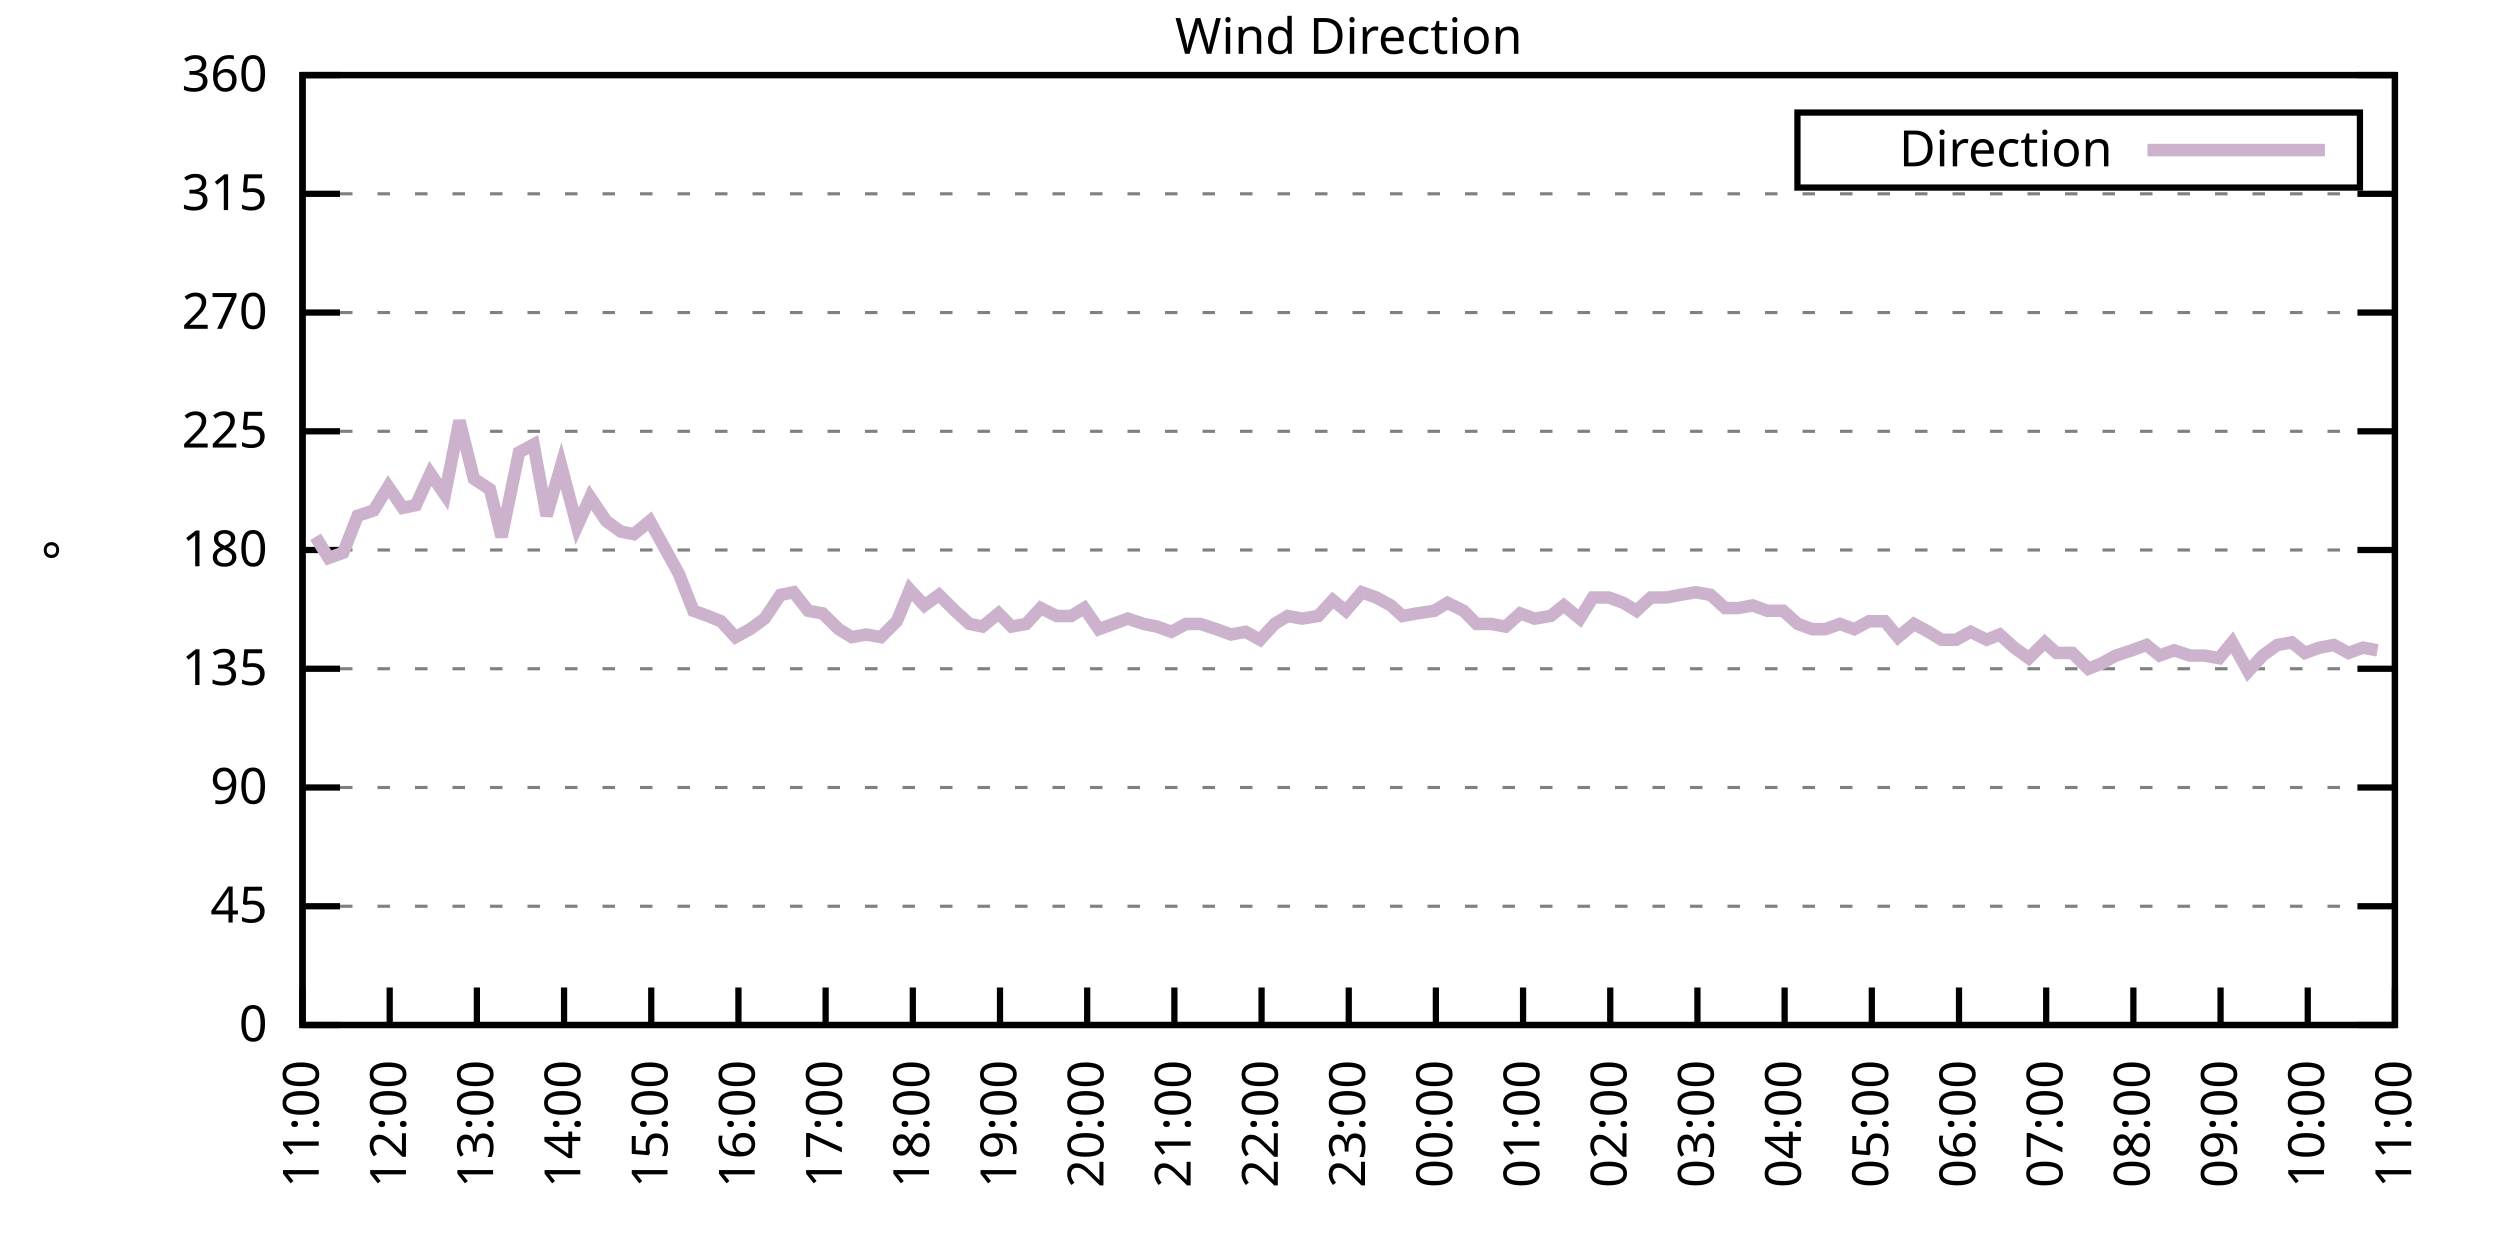
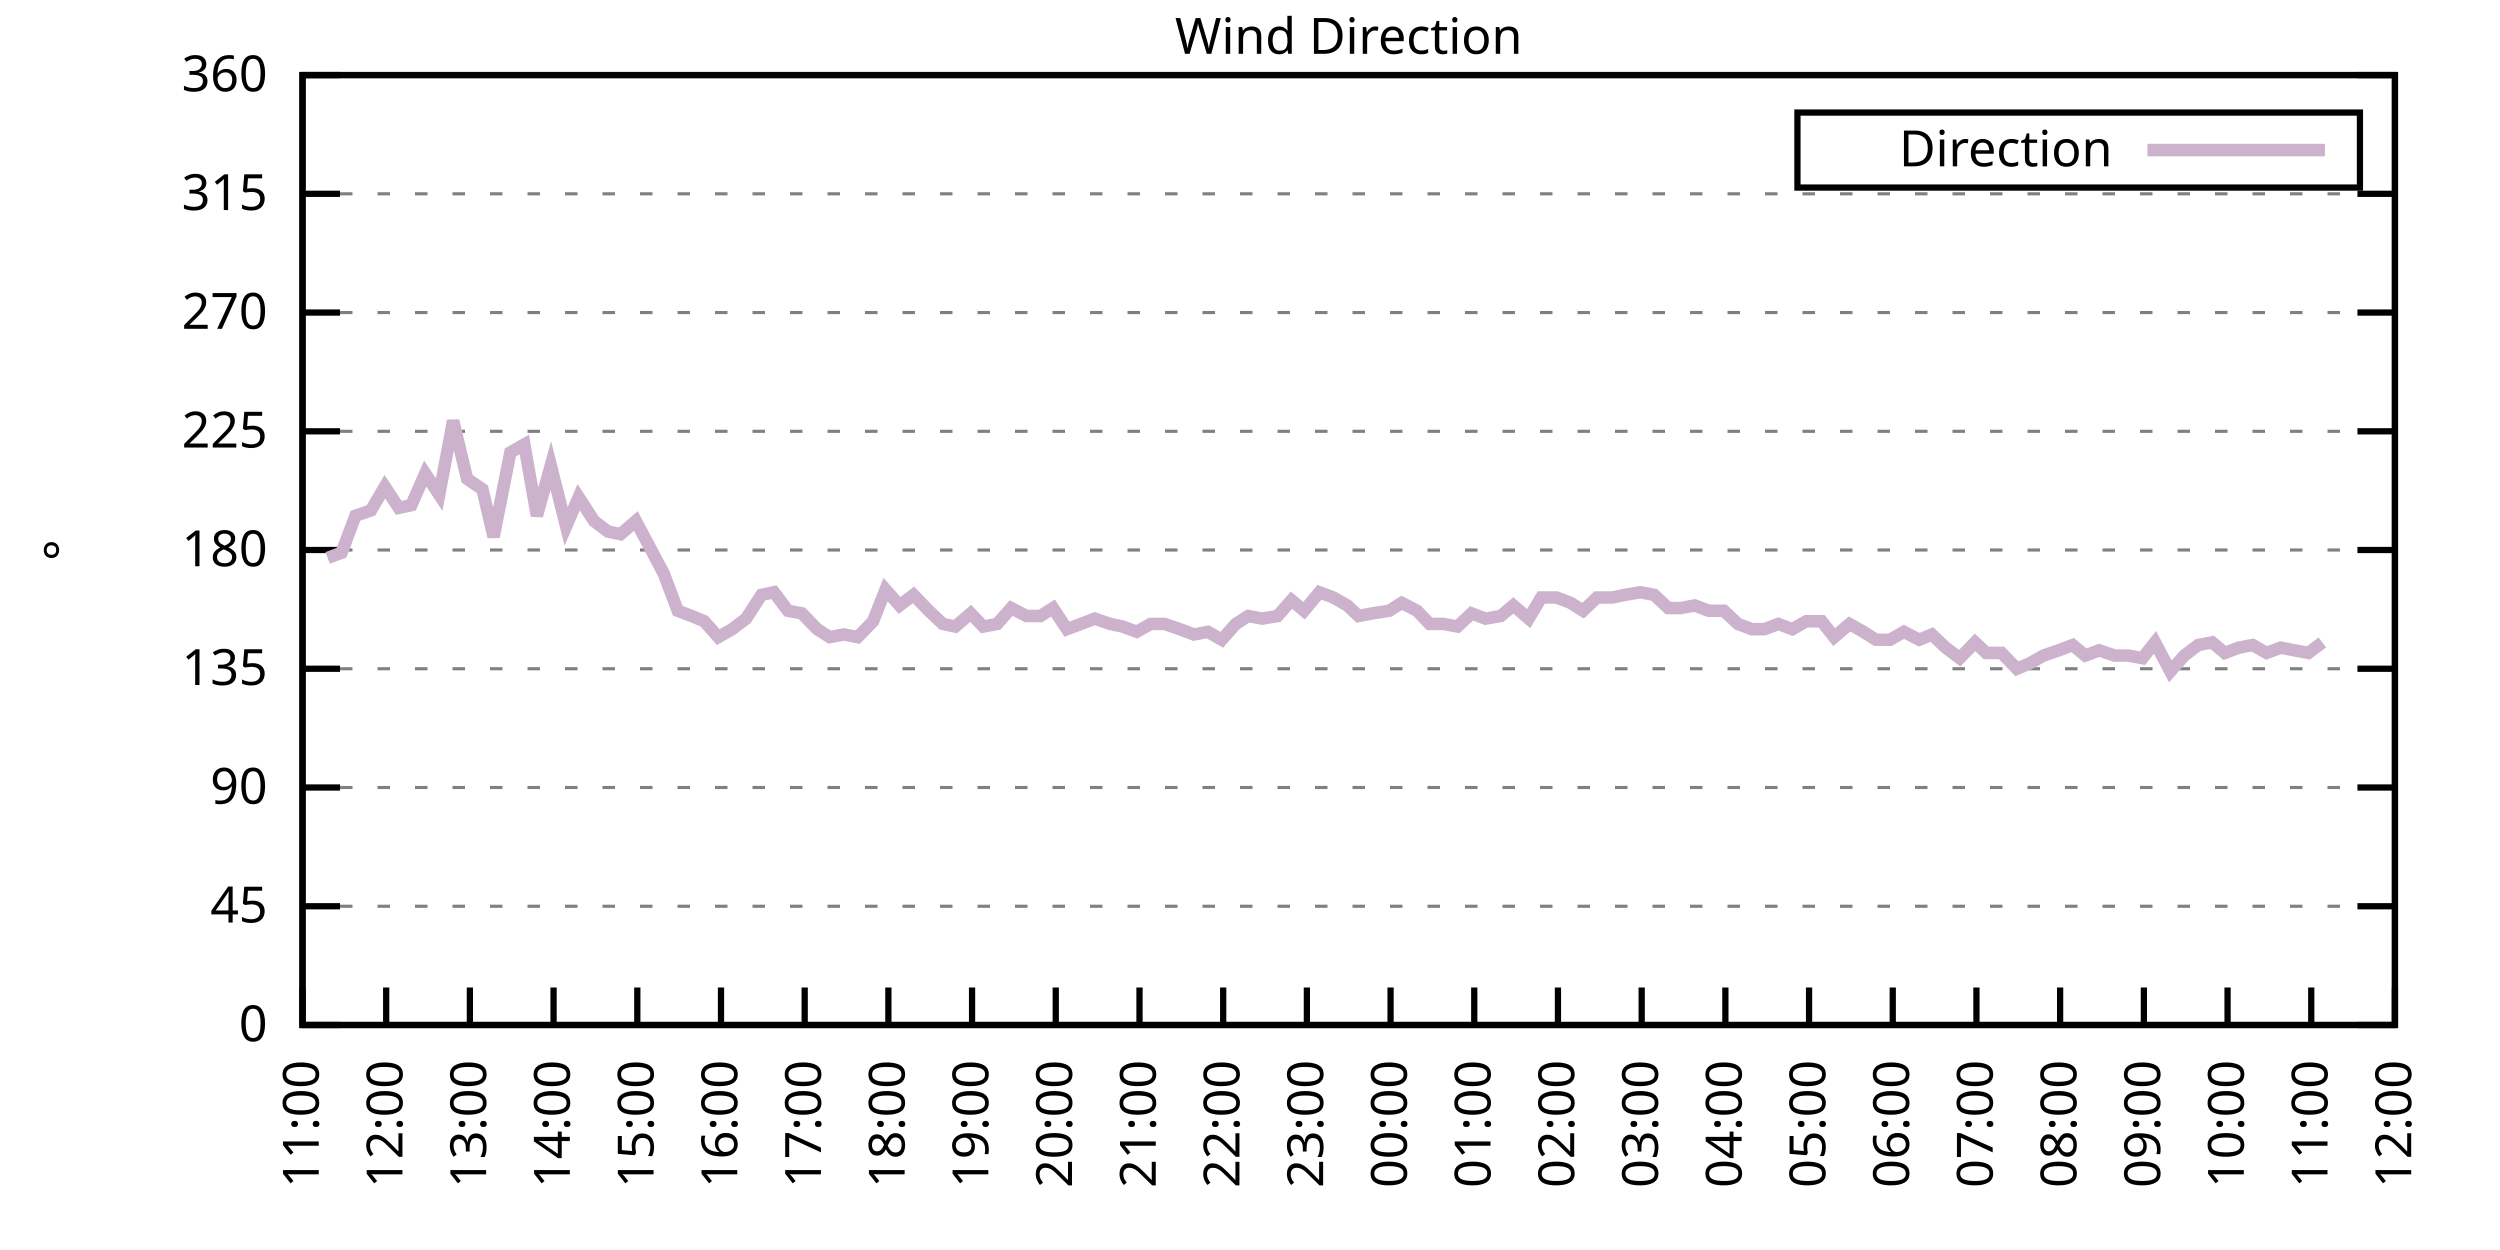
<svg xmlns="http://www.w3.org/2000/svg" xmlns:xlink="http://www.w3.org/1999/xlink" width="400" height="200" viewBox="0 0 400 200">
  <g id="gnuplot_canvas">
    <rect x="0" y="0" width="400" height="200" fill="none" />
    <defs>
      <circle id="gpDot" r="0.5" stroke-width="0.5" stroke="currentColor" />
      <path id="gpPt0" stroke-width="0.333" stroke="currentColor" d="M-1,0 h2 M0,-1 v2" />
      <path id="gpPt1" stroke-width="0.333" stroke="currentColor" d="M-1,-1 L1,1 M1,-1 L-1,1" />
      <path id="gpPt2" stroke-width="0.333" stroke="currentColor" d="M-1,0 L1,0 M0,-1 L0,1 M-1,-1 L1,1 M-1,1 L1,-1" />
      <rect id="gpPt3" stroke-width="0.333" stroke="currentColor" x="-1" y="-1" width="2" height="2" />
      <rect id="gpPt4" stroke-width="0.333" stroke="currentColor" fill="currentColor" x="-1" y="-1" width="2" height="2" />
      <circle id="gpPt5" stroke-width="0.333" stroke="currentColor" cx="0" cy="0" r="1" />
      <use xlink:href="#gpPt5" id="gpPt6" fill="currentColor" stroke="none" />
      <path id="gpPt7" stroke-width="0.333" stroke="currentColor" d="M0,-1.33 L-1.33,0.67 L1.33,0.67 z" />
      <use xlink:href="#gpPt7" id="gpPt8" fill="currentColor" stroke="none" />
      <use xlink:href="#gpPt7" id="gpPt9" stroke="currentColor" transform="rotate(180)" />
      <use xlink:href="#gpPt9" id="gpPt10" fill="currentColor" stroke="none" />
      <use xlink:href="#gpPt3" id="gpPt11" stroke="currentColor" transform="rotate(45)" />
      <use xlink:href="#gpPt11" id="gpPt12" fill="currentColor" stroke="none" />
      <path id="gpPt13" stroke-width="0.333" stroke="currentColor" d="M0,1.330 L1.265,0.411 L0.782,-1.067 L-0.782,-1.076 L-1.265,0.411 z" />
      <use xlink:href="#gpPt13" id="gpPt14" fill="currentColor" stroke="none" />
      <filter id="textbox" filterUnits="objectBoundingBox" x="0" y="0" height="1" width="1">
        <feFlood flood-color="white" flood-opacity="1" result="bgnd" />
        <feComposite in="SourceGraphic" in2="bgnd" operator="atop" />
      </filter>
      <filter id="greybox" filterUnits="objectBoundingBox" x="0" y="0" height="1" width="1">
        <feFlood flood-color="lightgrey" flood-opacity="1" result="grey" />
        <feComposite in="SourceGraphic" in2="grey" operator="atop" />
      </filter>
    </defs>
    <g fill="none" color="white" stroke="currentColor" stroke-width="1.00" stroke-linecap="butt" stroke-linejoin="miter">
</g>
    <g fill="none" color="black" stroke="currentColor" stroke-width="1.00" stroke-linecap="butt" stroke-linejoin="miter">
      <g stroke="none" shape-rendering="crispEdges">
        <polygon fill="rgb(255, 255, 255)" points="48.40,164.00 383.18,164.00 383.18,12.02 48.40,12.02 " />
      </g>
    </g>
    <g fill="none" color="black" stroke="currentColor" stroke-width="1.00" stroke-linecap="butt" stroke-linejoin="miter">
</g>
    <g fill="none" color="black" stroke="black" stroke-width="0.50" stroke-linecap="butt" stroke-linejoin="miter">
</g>
    <g fill="none" color="gray" stroke="currentColor" stroke-width="0.50" stroke-linecap="butt" stroke-linejoin="miter">
      <path stroke="gray" stroke-dasharray="2,4" class="gridline" d="M48.40,164.00 L383.19,164.00  " />
    </g>
    <g fill="none" color="gray" stroke="gray" stroke-width="1.00" stroke-linecap="butt" stroke-linejoin="miter">
</g>
    <g fill="none" color="black" stroke="currentColor" stroke-width="1.00" stroke-linecap="butt" stroke-linejoin="miter">
      <path stroke="black" d="M48.40,164.00 L54.40,164.00 M383.19,164.00 L377.19,164.00  " />
      <g transform="translate(42.80,166.60)" stroke="none" fill="black" font-family="Sans" font-size="8.00" text-anchor="end">
        <text>
          <tspan font-family="Sans"> 0</tspan>
        </text>
      </g>
    </g>
    <g fill="none" color="black" stroke="currentColor" stroke-width="1.00" stroke-linecap="butt" stroke-linejoin="miter">
</g>
    <g fill="none" color="black" stroke="black" stroke-width="0.50" stroke-linecap="butt" stroke-linejoin="miter">
</g>
    <g fill="none" color="gray" stroke="currentColor" stroke-width="0.50" stroke-linecap="butt" stroke-linejoin="miter">
      <path stroke="gray" stroke-dasharray="2,4" class="gridline" d="M48.40,145.00 L383.19,145.00  " />
    </g>
    <g fill="none" color="gray" stroke="gray" stroke-width="1.00" stroke-linecap="butt" stroke-linejoin="miter">
</g>
    <g fill="none" color="black" stroke="currentColor" stroke-width="1.00" stroke-linecap="butt" stroke-linejoin="miter">
      <path stroke="black" d="M48.40,145.00 L54.40,145.00 M383.19,145.00 L377.19,145.00  " />
      <g transform="translate(42.80,147.60)" stroke="none" fill="black" font-family="Sans" font-size="8.00" text-anchor="end">
        <text>
          <tspan font-family="Sans"> 45</tspan>
        </text>
      </g>
    </g>
    <g fill="none" color="black" stroke="currentColor" stroke-width="1.00" stroke-linecap="butt" stroke-linejoin="miter">
</g>
    <g fill="none" color="black" stroke="black" stroke-width="0.50" stroke-linecap="butt" stroke-linejoin="miter">
</g>
    <g fill="none" color="gray" stroke="currentColor" stroke-width="0.50" stroke-linecap="butt" stroke-linejoin="miter">
      <path stroke="gray" stroke-dasharray="2,4" class="gridline" d="M48.40,126.00 L383.19,126.00  " />
    </g>
    <g fill="none" color="gray" stroke="gray" stroke-width="1.00" stroke-linecap="butt" stroke-linejoin="miter">
</g>
    <g fill="none" color="black" stroke="currentColor" stroke-width="1.00" stroke-linecap="butt" stroke-linejoin="miter">
      <path stroke="black" d="M48.40,126.00 L54.40,126.00 M383.19,126.00 L377.19,126.00  " />
      <g transform="translate(42.80,128.60)" stroke="none" fill="black" font-family="Sans" font-size="8.00" text-anchor="end">
        <text>
          <tspan font-family="Sans"> 90</tspan>
        </text>
      </g>
    </g>
    <g fill="none" color="black" stroke="currentColor" stroke-width="1.00" stroke-linecap="butt" stroke-linejoin="miter">
</g>
    <g fill="none" color="black" stroke="black" stroke-width="0.50" stroke-linecap="butt" stroke-linejoin="miter">
</g>
    <g fill="none" color="gray" stroke="currentColor" stroke-width="0.50" stroke-linecap="butt" stroke-linejoin="miter">
      <path stroke="gray" stroke-dasharray="2,4" class="gridline" d="M48.40,107.00 L383.19,107.00  " />
    </g>
    <g fill="none" color="gray" stroke="gray" stroke-width="1.00" stroke-linecap="butt" stroke-linejoin="miter">
</g>
    <g fill="none" color="black" stroke="currentColor" stroke-width="1.00" stroke-linecap="butt" stroke-linejoin="miter">
      <path stroke="black" d="M48.40,107.00 L54.40,107.00 M383.19,107.00 L377.19,107.00  " />
      <g transform="translate(42.80,109.60)" stroke="none" fill="black" font-family="Sans" font-size="8.00" text-anchor="end">
        <text>
          <tspan font-family="Sans"> 135</tspan>
        </text>
      </g>
    </g>
    <g fill="none" color="black" stroke="currentColor" stroke-width="1.00" stroke-linecap="butt" stroke-linejoin="miter">
</g>
    <g fill="none" color="black" stroke="black" stroke-width="0.50" stroke-linecap="butt" stroke-linejoin="miter">
</g>
    <g fill="none" color="gray" stroke="currentColor" stroke-width="0.50" stroke-linecap="butt" stroke-linejoin="miter">
      <path stroke="gray" stroke-dasharray="2,4" class="gridline" d="M48.40,88.00 L383.19,88.00  " />
    </g>
    <g fill="none" color="gray" stroke="gray" stroke-width="1.00" stroke-linecap="butt" stroke-linejoin="miter">
</g>
    <g fill="none" color="black" stroke="currentColor" stroke-width="1.00" stroke-linecap="butt" stroke-linejoin="miter">
      <path stroke="black" d="M48.40,88.00 L54.40,88.00 M383.19,88.00 L377.19,88.00  " />
      <g transform="translate(42.80,90.60)" stroke="none" fill="black" font-family="Sans" font-size="8.00" text-anchor="end">
        <text>
          <tspan font-family="Sans"> 180</tspan>
        </text>
      </g>
    </g>
    <g fill="none" color="black" stroke="currentColor" stroke-width="1.00" stroke-linecap="butt" stroke-linejoin="miter">
</g>
    <g fill="none" color="black" stroke="black" stroke-width="0.50" stroke-linecap="butt" stroke-linejoin="miter">
</g>
    <g fill="none" color="gray" stroke="currentColor" stroke-width="0.50" stroke-linecap="butt" stroke-linejoin="miter">
      <path stroke="gray" stroke-dasharray="2,4" class="gridline" d="M48.40,69.01 L383.19,69.01  " />
    </g>
    <g fill="none" color="gray" stroke="gray" stroke-width="1.00" stroke-linecap="butt" stroke-linejoin="miter">
</g>
    <g fill="none" color="black" stroke="currentColor" stroke-width="1.00" stroke-linecap="butt" stroke-linejoin="miter">
      <path stroke="black" d="M48.40,69.01 L54.40,69.01 M383.19,69.01 L377.19,69.01  " />
      <g transform="translate(42.80,71.61)" stroke="none" fill="black" font-family="Sans" font-size="8.00" text-anchor="end">
        <text>
          <tspan font-family="Sans"> 225</tspan>
        </text>
      </g>
    </g>
    <g fill="none" color="black" stroke="currentColor" stroke-width="1.00" stroke-linecap="butt" stroke-linejoin="miter">
</g>
    <g fill="none" color="black" stroke="black" stroke-width="0.50" stroke-linecap="butt" stroke-linejoin="miter">
</g>
    <g fill="none" color="gray" stroke="currentColor" stroke-width="0.50" stroke-linecap="butt" stroke-linejoin="miter">
      <path stroke="gray" stroke-dasharray="2,4" class="gridline" d="M48.40,50.01 L383.19,50.01  " />
    </g>
    <g fill="none" color="gray" stroke="gray" stroke-width="1.00" stroke-linecap="butt" stroke-linejoin="miter">
</g>
    <g fill="none" color="black" stroke="currentColor" stroke-width="1.00" stroke-linecap="butt" stroke-linejoin="miter">
      <path stroke="black" d="M48.40,50.01 L54.40,50.01 M383.19,50.01 L377.19,50.01  " />
      <g transform="translate(42.80,52.61)" stroke="none" fill="black" font-family="Sans" font-size="8.00" text-anchor="end">
        <text>
          <tspan font-family="Sans"> 270</tspan>
        </text>
      </g>
    </g>
    <g fill="none" color="black" stroke="currentColor" stroke-width="1.00" stroke-linecap="butt" stroke-linejoin="miter">
</g>
    <g fill="none" color="black" stroke="black" stroke-width="0.50" stroke-linecap="butt" stroke-linejoin="miter">
</g>
    <g fill="none" color="gray" stroke="currentColor" stroke-width="0.50" stroke-linecap="butt" stroke-linejoin="miter">
      <path stroke="gray" stroke-dasharray="2,4" class="gridline" d="M48.40,31.01 L383.19,31.01  " />
    </g>
    <g fill="none" color="gray" stroke="gray" stroke-width="1.00" stroke-linecap="butt" stroke-linejoin="miter">
</g>
    <g fill="none" color="black" stroke="currentColor" stroke-width="1.00" stroke-linecap="butt" stroke-linejoin="miter">
      <path stroke="black" d="M48.40,31.01 L54.40,31.01 M383.19,31.01 L377.19,31.01  " />
      <g transform="translate(42.80,33.61)" stroke="none" fill="black" font-family="Sans" font-size="8.00" text-anchor="end">
        <text>
          <tspan font-family="Sans"> 315</tspan>
        </text>
      </g>
    </g>
    <g fill="none" color="black" stroke="currentColor" stroke-width="1.00" stroke-linecap="butt" stroke-linejoin="miter">
</g>
    <g fill="none" color="black" stroke="black" stroke-width="0.50" stroke-linecap="butt" stroke-linejoin="miter">
</g>
    <g fill="none" color="gray" stroke="currentColor" stroke-width="0.50" stroke-linecap="butt" stroke-linejoin="miter">
      <path stroke="gray" stroke-dasharray="2,4" class="gridline" d="M48.40,12.01 L383.19,12.01  " />
    </g>
    <g fill="none" color="gray" stroke="gray" stroke-width="1.00" stroke-linecap="butt" stroke-linejoin="miter">
</g>
    <g fill="none" color="black" stroke="currentColor" stroke-width="1.00" stroke-linecap="butt" stroke-linejoin="miter">
      <path stroke="black" d="M48.40,12.01 L54.40,12.01 M383.19,12.01 L377.19,12.01  " />
      <g transform="translate(42.80,14.61)" stroke="none" fill="black" font-family="Sans" font-size="8.00" text-anchor="end">
        <text>
          <tspan font-family="Sans"> 360</tspan>
        </text>
      </g>
    </g>
    <g fill="none" color="black" stroke="currentColor" stroke-width="1.00" stroke-linecap="butt" stroke-linejoin="miter">
      <path stroke="black" d="M48.40,164.00 L48.40,158.00  " />
      <g transform="translate(51.00,169.60) rotate(270.00)" stroke="none" fill="black" font-family="Sans" font-size="8.00" text-anchor="end">
        <text>
          <tspan font-family="Sans">11:00</tspan>
        </text>
      </g>
    </g>
    <g fill="none" color="black" stroke="currentColor" stroke-width="1.00" stroke-linecap="butt" stroke-linejoin="miter">
-       <path stroke="black" d="M62.35,164.00 L62.35,158.00  " />
-       <g transform="translate(64.95,169.60) rotate(270.00)" stroke="none" fill="black" font-family="Sans" font-size="8.00" text-anchor="end">
+       <path stroke="black" d="M61.79,164.00 L61.79,158.00  " />
+       <g transform="translate(64.39,169.60) rotate(270.00)" stroke="none" fill="black" font-family="Sans" font-size="8.00" text-anchor="end">
        <text>
          <tspan font-family="Sans">12:00</tspan>
        </text>
      </g>
    </g>
    <g fill="none" color="black" stroke="currentColor" stroke-width="1.00" stroke-linecap="butt" stroke-linejoin="miter">
-       <path stroke="black" d="M76.30,164.00 L76.30,158.00  " />
-       <g transform="translate(78.90,169.60) rotate(270.00)" stroke="none" fill="black" font-family="Sans" font-size="8.00" text-anchor="end">
+       <path stroke="black" d="M75.18,164.00 L75.18,158.00  " />
+       <g transform="translate(77.78,169.60) rotate(270.00)" stroke="none" fill="black" font-family="Sans" font-size="8.00" text-anchor="end">
        <text>
          <tspan font-family="Sans">13:00</tspan>
        </text>
      </g>
    </g>
    <g fill="none" color="black" stroke="currentColor" stroke-width="1.00" stroke-linecap="butt" stroke-linejoin="miter">
-       <path stroke="black" d="M90.25,164.00 L90.25,158.00  " />
-       <g transform="translate(92.85,169.60) rotate(270.00)" stroke="none" fill="black" font-family="Sans" font-size="8.00" text-anchor="end">
+       <path stroke="black" d="M88.57,164.00 L88.57,158.00  " />
+       <g transform="translate(91.17,169.60) rotate(270.00)" stroke="none" fill="black" font-family="Sans" font-size="8.00" text-anchor="end">
        <text>
          <tspan font-family="Sans">14:00</tspan>
        </text>
      </g>
    </g>
    <g fill="none" color="black" stroke="currentColor" stroke-width="1.00" stroke-linecap="butt" stroke-linejoin="miter">
-       <path stroke="black" d="M104.20,164.00 L104.20,158.00  " />
-       <g transform="translate(106.80,169.60) rotate(270.00)" stroke="none" fill="black" font-family="Sans" font-size="8.00" text-anchor="end">
+       <path stroke="black" d="M101.97,164.00 L101.97,158.00  " />
+       <g transform="translate(104.57,169.60) rotate(270.00)" stroke="none" fill="black" font-family="Sans" font-size="8.00" text-anchor="end">
        <text>
          <tspan font-family="Sans">15:00</tspan>
        </text>
      </g>
    </g>
    <g fill="none" color="black" stroke="currentColor" stroke-width="1.00" stroke-linecap="butt" stroke-linejoin="miter">
-       <path stroke="black" d="M118.15,164.00 L118.15,158.00  " />
-       <g transform="translate(120.75,169.60) rotate(270.00)" stroke="none" fill="black" font-family="Sans" font-size="8.00" text-anchor="end">
+       <path stroke="black" d="M115.36,164.00 L115.36,158.00  " />
+       <g transform="translate(117.96,169.60) rotate(270.00)" stroke="none" fill="black" font-family="Sans" font-size="8.00" text-anchor="end">
        <text>
          <tspan font-family="Sans">16:00</tspan>
        </text>
      </g>
    </g>
    <g fill="none" color="black" stroke="currentColor" stroke-width="1.00" stroke-linecap="butt" stroke-linejoin="miter">
-       <path stroke="black" d="M132.10,164.00 L132.10,158.00  " />
-       <g transform="translate(134.70,169.60) rotate(270.00)" stroke="none" fill="black" font-family="Sans" font-size="8.00" text-anchor="end">
+       <path stroke="black" d="M128.75,164.00 L128.75,158.00  " />
+       <g transform="translate(131.35,169.60) rotate(270.00)" stroke="none" fill="black" font-family="Sans" font-size="8.00" text-anchor="end">
        <text>
          <tspan font-family="Sans">17:00</tspan>
        </text>
      </g>
    </g>
    <g fill="none" color="black" stroke="currentColor" stroke-width="1.00" stroke-linecap="butt" stroke-linejoin="miter">
-       <path stroke="black" d="M146.05,164.00 L146.05,158.00  " />
-       <g transform="translate(148.65,169.60) rotate(270.00)" stroke="none" fill="black" font-family="Sans" font-size="8.00" text-anchor="end">
+       <path stroke="black" d="M142.14,164.00 L142.14,158.00  " />
+       <g transform="translate(144.74,169.60) rotate(270.00)" stroke="none" fill="black" font-family="Sans" font-size="8.00" text-anchor="end">
        <text>
          <tspan font-family="Sans">18:00</tspan>
        </text>
      </g>
    </g>
    <g fill="none" color="black" stroke="currentColor" stroke-width="1.00" stroke-linecap="butt" stroke-linejoin="miter">
-       <path stroke="black" d="M160.00,164.00 L160.00,158.00  " />
-       <g transform="translate(162.60,169.60) rotate(270.00)" stroke="none" fill="black" font-family="Sans" font-size="8.00" text-anchor="end">
+       <path stroke="black" d="M155.53,164.00 L155.53,158.00  " />
+       <g transform="translate(158.13,169.60) rotate(270.00)" stroke="none" fill="black" font-family="Sans" font-size="8.00" text-anchor="end">
        <text>
          <tspan font-family="Sans">19:00</tspan>
        </text>
      </g>
    </g>
    <g fill="none" color="black" stroke="currentColor" stroke-width="1.00" stroke-linecap="butt" stroke-linejoin="miter">
-       <path stroke="black" d="M173.95,164.00 L173.95,158.00  " />
-       <g transform="translate(176.55,169.60) rotate(270.00)" stroke="none" fill="black" font-family="Sans" font-size="8.00" text-anchor="end">
+       <path stroke="black" d="M168.92,164.00 L168.92,158.00  " />
+       <g transform="translate(171.52,169.60) rotate(270.00)" stroke="none" fill="black" font-family="Sans" font-size="8.00" text-anchor="end">
        <text>
          <tspan font-family="Sans">20:00</tspan>
        </text>
      </g>
    </g>
    <g fill="none" color="black" stroke="currentColor" stroke-width="1.00" stroke-linecap="butt" stroke-linejoin="miter">
-       <path stroke="black" d="M187.90,164.00 L187.90,158.00  " />
-       <g transform="translate(190.50,169.60) rotate(270.00)" stroke="none" fill="black" font-family="Sans" font-size="8.00" text-anchor="end">
+       <path stroke="black" d="M182.32,164.00 L182.32,158.00  " />
+       <g transform="translate(184.92,169.60) rotate(270.00)" stroke="none" fill="black" font-family="Sans" font-size="8.00" text-anchor="end">
        <text>
          <tspan font-family="Sans">21:00</tspan>
        </text>
      </g>
    </g>
    <g fill="none" color="black" stroke="currentColor" stroke-width="1.00" stroke-linecap="butt" stroke-linejoin="miter">
-       <path stroke="black" d="M201.85,164.00 L201.85,158.00  " />
-       <g transform="translate(204.45,169.60) rotate(270.00)" stroke="none" fill="black" font-family="Sans" font-size="8.00" text-anchor="end">
+       <path stroke="black" d="M195.71,164.00 L195.71,158.00  " />
+       <g transform="translate(198.31,169.60) rotate(270.00)" stroke="none" fill="black" font-family="Sans" font-size="8.00" text-anchor="end">
        <text>
          <tspan font-family="Sans">22:00</tspan>
        </text>
      </g>
    </g>
    <g fill="none" color="black" stroke="currentColor" stroke-width="1.00" stroke-linecap="butt" stroke-linejoin="miter">
-       <path stroke="black" d="M215.80,164.00 L215.80,158.00  " />
-       <g transform="translate(218.40,169.60) rotate(270.00)" stroke="none" fill="black" font-family="Sans" font-size="8.00" text-anchor="end">
+       <path stroke="black" d="M209.10,164.00 L209.10,158.00  " />
+       <g transform="translate(211.70,169.60) rotate(270.00)" stroke="none" fill="black" font-family="Sans" font-size="8.00" text-anchor="end">
        <text>
          <tspan font-family="Sans">23:00</tspan>
        </text>
      </g>
    </g>
    <g fill="none" color="black" stroke="currentColor" stroke-width="1.00" stroke-linecap="butt" stroke-linejoin="miter">
-       <path stroke="black" d="M229.74,164.00 L229.74,158.00  " />
-       <g transform="translate(232.34,169.60) rotate(270.00)" stroke="none" fill="black" font-family="Sans" font-size="8.00" text-anchor="end">
+       <path stroke="black" d="M222.49,164.00 L222.49,158.00  " />
+       <g transform="translate(225.09,169.60) rotate(270.00)" stroke="none" fill="black" font-family="Sans" font-size="8.00" text-anchor="end">
        <text>
          <tspan font-family="Sans">00:00</tspan>
        </text>
      </g>
    </g>
    <g fill="none" color="black" stroke="currentColor" stroke-width="1.00" stroke-linecap="butt" stroke-linejoin="miter">
-       <path stroke="black" d="M243.69,164.00 L243.69,158.00  " />
-       <g transform="translate(246.29,169.60) rotate(270.00)" stroke="none" fill="black" font-family="Sans" font-size="8.00" text-anchor="end">
+       <path stroke="black" d="M235.88,164.00 L235.88,158.00  " />
+       <g transform="translate(238.48,169.60) rotate(270.00)" stroke="none" fill="black" font-family="Sans" font-size="8.00" text-anchor="end">
        <text>
          <tspan font-family="Sans">01:00</tspan>
        </text>
      </g>
    </g>
    <g fill="none" color="black" stroke="currentColor" stroke-width="1.00" stroke-linecap="butt" stroke-linejoin="miter">
-       <path stroke="black" d="M257.64,164.00 L257.64,158.00  " />
-       <g transform="translate(260.24,169.60) rotate(270.00)" stroke="none" fill="black" font-family="Sans" font-size="8.00" text-anchor="end">
+       <path stroke="black" d="M249.27,164.00 L249.27,158.00  " />
+       <g transform="translate(251.87,169.60) rotate(270.00)" stroke="none" fill="black" font-family="Sans" font-size="8.00" text-anchor="end">
        <text>
          <tspan font-family="Sans">02:00</tspan>
        </text>
      </g>
    </g>
    <g fill="none" color="black" stroke="currentColor" stroke-width="1.00" stroke-linecap="butt" stroke-linejoin="miter">
-       <path stroke="black" d="M271.59,164.00 L271.59,158.00  " />
-       <g transform="translate(274.19,169.60) rotate(270.00)" stroke="none" fill="black" font-family="Sans" font-size="8.00" text-anchor="end">
+       <path stroke="black" d="M262.67,164.00 L262.67,158.00  " />
+       <g transform="translate(265.27,169.60) rotate(270.00)" stroke="none" fill="black" font-family="Sans" font-size="8.00" text-anchor="end">
        <text>
          <tspan font-family="Sans">03:00</tspan>
        </text>
      </g>
    </g>
    <g fill="none" color="black" stroke="currentColor" stroke-width="1.00" stroke-linecap="butt" stroke-linejoin="miter">
-       <path stroke="black" d="M285.54,164.00 L285.54,158.00  " />
-       <g transform="translate(288.14,169.60) rotate(270.00)" stroke="none" fill="black" font-family="Sans" font-size="8.00" text-anchor="end">
+       <path stroke="black" d="M276.06,164.00 L276.06,158.00  " />
+       <g transform="translate(278.66,169.60) rotate(270.00)" stroke="none" fill="black" font-family="Sans" font-size="8.00" text-anchor="end">
        <text>
          <tspan font-family="Sans">04:00</tspan>
        </text>
      </g>
    </g>
    <g fill="none" color="black" stroke="currentColor" stroke-width="1.00" stroke-linecap="butt" stroke-linejoin="miter">
-       <path stroke="black" d="M299.49,164.00 L299.49,158.00  " />
-       <g transform="translate(302.09,169.60) rotate(270.00)" stroke="none" fill="black" font-family="Sans" font-size="8.00" text-anchor="end">
+       <path stroke="black" d="M289.45,164.00 L289.45,158.00  " />
+       <g transform="translate(292.05,169.60) rotate(270.00)" stroke="none" fill="black" font-family="Sans" font-size="8.00" text-anchor="end">
        <text>
          <tspan font-family="Sans">05:00</tspan>
        </text>
      </g>
    </g>
    <g fill="none" color="black" stroke="currentColor" stroke-width="1.00" stroke-linecap="butt" stroke-linejoin="miter">
-       <path stroke="black" d="M313.44,164.00 L313.44,158.00  " />
-       <g transform="translate(316.04,169.60) rotate(270.00)" stroke="none" fill="black" font-family="Sans" font-size="8.00" text-anchor="end">
+       <path stroke="black" d="M302.84,164.00 L302.84,158.00  " />
+       <g transform="translate(305.44,169.60) rotate(270.00)" stroke="none" fill="black" font-family="Sans" font-size="8.00" text-anchor="end">
        <text>
          <tspan font-family="Sans">06:00</tspan>
        </text>
      </g>
    </g>
    <g fill="none" color="black" stroke="currentColor" stroke-width="1.00" stroke-linecap="butt" stroke-linejoin="miter">
-       <path stroke="black" d="M327.39,164.00 L327.39,158.00  " />
-       <g transform="translate(329.99,169.60) rotate(270.00)" stroke="none" fill="black" font-family="Sans" font-size="8.00" text-anchor="end">
+       <path stroke="black" d="M316.23,164.00 L316.23,158.00  " />
+       <g transform="translate(318.83,169.60) rotate(270.00)" stroke="none" fill="black" font-family="Sans" font-size="8.00" text-anchor="end">
        <text>
          <tspan font-family="Sans">07:00</tspan>
        </text>
      </g>
    </g>
    <g fill="none" color="black" stroke="currentColor" stroke-width="1.00" stroke-linecap="butt" stroke-linejoin="miter">
-       <path stroke="black" d="M341.34,164.00 L341.34,158.00  " />
-       <g transform="translate(343.94,169.60) rotate(270.00)" stroke="none" fill="black" font-family="Sans" font-size="8.00" text-anchor="end">
+       <path stroke="black" d="M329.62,164.00 L329.62,158.00  " />
+       <g transform="translate(332.22,169.60) rotate(270.00)" stroke="none" fill="black" font-family="Sans" font-size="8.00" text-anchor="end">
        <text>
          <tspan font-family="Sans">08:00</tspan>
        </text>
      </g>
    </g>
    <g fill="none" color="black" stroke="currentColor" stroke-width="1.00" stroke-linecap="butt" stroke-linejoin="miter">
-       <path stroke="black" d="M355.29,164.00 L355.29,158.00  " />
-       <g transform="translate(357.89,169.60) rotate(270.00)" stroke="none" fill="black" font-family="Sans" font-size="8.00" text-anchor="end">
+       <path stroke="black" d="M343.02,164.00 L343.02,158.00  " />
+       <g transform="translate(345.62,169.60) rotate(270.00)" stroke="none" fill="black" font-family="Sans" font-size="8.00" text-anchor="end">
        <text>
          <tspan font-family="Sans">09:00</tspan>
        </text>
      </g>
    </g>
    <g fill="none" color="black" stroke="currentColor" stroke-width="1.00" stroke-linecap="butt" stroke-linejoin="miter">
-       <path stroke="black" d="M369.24,164.00 L369.24,158.00  " />
-       <g transform="translate(371.84,169.60) rotate(270.00)" stroke="none" fill="black" font-family="Sans" font-size="8.00" text-anchor="end">
+       <path stroke="black" d="M356.41,164.00 L356.41,158.00  " />
+       <g transform="translate(359.01,169.60) rotate(270.00)" stroke="none" fill="black" font-family="Sans" font-size="8.00" text-anchor="end">
        <text>
          <tspan font-family="Sans">10:00</tspan>
+         </text>
+       </g>
+     </g>
+     <g fill="none" color="black" stroke="currentColor" stroke-width="1.00" stroke-linecap="butt" stroke-linejoin="miter">
+       <path stroke="black" d="M369.80,164.00 L369.80,158.00  " />
+       <g transform="translate(372.40,169.60) rotate(270.00)" stroke="none" fill="black" font-family="Sans" font-size="8.00" text-anchor="end">
+         <text>
+           <tspan font-family="Sans">11:00</tspan>
        </text>
      </g>
    </g>
    <g fill="none" color="black" stroke="currentColor" stroke-width="1.00" stroke-linecap="butt" stroke-linejoin="miter">
      <path stroke="black" d="M383.19,164.00 L383.19,158.00  " />
      <g transform="translate(385.79,169.60) rotate(270.00)" stroke="none" fill="black" font-family="Sans" font-size="8.00" text-anchor="end">
        <text>
-           <tspan font-family="Sans">11:00</tspan>
+           <tspan font-family="Sans">12:00</tspan>
        </text>
      </g>
    </g>
    <g fill="none" color="black" stroke="currentColor" stroke-width="1.00" stroke-linecap="butt" stroke-linejoin="miter">
</g>
    <g fill="none" color="black" stroke="currentColor" stroke-width="1.00" stroke-linecap="butt" stroke-linejoin="miter">
      <path stroke="black" d="M48.40,12.01 L48.40,164.00 L383.19,164.00 L383.19,12.01 L48.40,12.01 Z  " />
    </g>
    <g fill="none" color="black" stroke="currentColor" stroke-width="1.00" stroke-linecap="butt" stroke-linejoin="miter">
</g>
    <g fill="none" color="black" stroke="currentColor" stroke-width="1.00" stroke-linecap="butt" stroke-linejoin="miter">
      <path stroke="black" d="M287.59,30.01 L287.59,18.01 L377.59,18.01 L377.59,30.01 L287.59,30.01 Z  " />
    </g>
    <g id="Wind_direction_plot_1">
      <g fill="none" color="white" stroke="black" stroke-width="2.00" stroke-linecap="butt" stroke-linejoin="miter">
</g>
      <g fill="none" color="black" stroke="currentColor" stroke-width="2.00" stroke-linecap="butt" stroke-linejoin="miter">
        <g transform="translate(337.99,26.61)" stroke="none" fill="black" font-family="Sans" font-size="8.00" text-anchor="end">
          <text>
            <tspan font-family="Sans">Direction</tspan>
          </text>
        </g>
      </g>
      <g fill="none" color="black" stroke="currentColor" stroke-width="2.00" stroke-linecap="butt" stroke-linejoin="miter">
-         <path stroke="rgb(204, 178, 204)" d="M343.59,24.01 L371.99,24.01 M50.49,85.89 L52.58,89.27 L54.91,88.43 L57.23,82.52 L59.79,81.67 L62.12,77.87   L64.44,81.25 L66.53,80.83 L68.86,75.76 L71.18,79.14 L73.51,67.32 L75.83,76.61 L78.39,78.29 L80.25,85.89   L83.04,72.38 L85.37,71.12 L87.46,82.52 L89.78,74.49 L92.34,84.21 L94.43,79.56 L96.99,83.36 L99.32,85.05   L101.41,85.47 L103.97,83.36 L106.29,87.58 L108.62,91.80 L110.94,97.72 L113.27,98.56 L115.36,99.40 L117.68,101.94   L120.01,100.67 L122.33,98.98 L124.89,95.18 L126.98,94.76 L129.31,97.72 L131.63,98.14 L134.19,100.67 L136.28,101.94   L138.61,101.52 L140.93,101.94 L143.49,99.40 L145.58,94.34 L147.91,96.87 L150.23,95.18 L152.79,97.72 L155.11,99.83   L157.21,100.25 L159.76,98.14 L161.86,100.25 L164.18,99.83 L166.51,97.29 L169.06,98.56 L171.39,98.56 L173.48,97.29   L175.81,100.67 L178.13,99.83 L180.46,98.98 L183.01,99.83 L185.11,100.25 L187.43,101.09 L189.76,99.83 L192.08,99.83   L194.64,100.67 L196.96,101.52 L199.29,101.09 L201.61,102.36 L203.94,99.83 L206.03,98.56 L208.36,98.98 L210.91,98.56   L213.24,96.03 L215.33,97.72 L217.89,94.76 L220.21,95.60 L222.54,96.87 L224.40,98.56 L226.72,98.14 L229.51,97.72   L231.60,96.45 L234.16,97.72 L236.25,99.83 L238.58,99.83 L240.90,100.25 L243.23,98.14 L245.55,98.98 L248.11,98.56   L250.20,96.87 L252.76,98.98 L254.85,95.60 L257.41,95.60 L259.74,96.45 L261.83,97.72 L264.15,95.60 L266.71,95.60   L268.80,95.18 L271.36,94.76 L273.69,95.18 L276.01,97.29 L278.10,97.29 L280.43,96.87 L282.75,97.72 L285.31,97.72   L287.64,99.83 L289.96,100.67 L292.05,100.67 L294.38,99.83 L296.70,100.67 L299.03,99.40 L301.58,99.40 L303.68,101.94   L306.23,99.83 L308.56,101.09 L310.65,102.36 L312.98,102.36 L315.30,101.09 L317.86,102.36 L319.95,101.52 L322.28,103.63   L324.60,105.31 L327.16,102.78 L329.02,104.47 L331.58,104.47 L334.13,107.00 L336.23,106.16 L338.55,104.89 L341.11,104.05   L343.43,103.20 L345.53,104.89 L347.85,104.05 L350.41,104.89 L352.73,104.89 L355.06,105.31 L357.15,102.78 L359.71,107.43   L362.03,104.89 L364.36,103.20 L366.68,102.78 L368.78,104.47 L371.10,103.63 L373.43,103.20 L375.75,104.47 L378.08,103.63   L380.40,104.05  " />
+         <path stroke="rgb(204, 178, 204)" d="M343.59,24.01 L371.99,24.01 M52.42,89.27 L54.65,88.43 L56.88,82.52 L59.34,81.67 L61.57,77.87 L63.80,81.25   L65.81,80.83 L68.04,75.76 L70.27,79.14 L72.50,67.32 L74.74,76.61 L77.19,78.29 L78.98,85.89 L81.66,72.38   L83.89,71.12 L85.90,82.52 L88.13,74.49 L90.58,84.21 L92.59,79.56 L95.05,83.36 L97.28,85.05 L99.29,85.47   L101.74,83.36 L103.98,87.58 L106.21,91.80 L108.44,97.72 L110.67,98.56 L112.68,99.40 L114.91,101.94 L117.14,100.67   L119.38,98.98 L121.83,95.18 L123.84,94.76 L126.07,97.72 L128.30,98.14 L130.76,100.67 L132.77,101.94 L135.00,101.52   L137.23,101.94 L139.69,99.40 L141.69,94.34 L143.93,96.87 L146.16,95.18 L148.61,97.72 L150.85,99.83 L152.85,100.25   L155.31,98.14 L157.32,100.25 L159.55,99.83 L161.78,97.29 L164.24,98.56 L166.47,98.56 L168.48,97.29 L170.71,100.67   L172.94,99.83 L175.17,98.98 L177.63,99.83 L179.64,100.25 L181.87,101.09 L184.10,99.83 L186.33,99.83 L188.79,100.67   L191.02,101.52 L193.25,101.09 L195.48,102.36 L197.72,99.83 L199.73,98.56 L201.96,98.98 L204.41,98.56 L206.64,96.03   L208.65,97.72 L211.11,94.76 L213.34,95.60 L215.57,96.87 L217.36,98.56 L219.59,98.14 L222.27,97.72 L224.28,96.45   L226.73,97.72 L228.74,99.83 L230.97,99.83 L233.20,100.25 L235.44,98.14 L237.67,98.98 L240.12,98.56 L242.13,96.87   L244.59,98.98 L246.60,95.60 L249.05,95.60 L251.28,96.45 L253.29,97.72 L255.52,95.60 L257.98,95.60 L259.99,95.18   L262.44,94.76 L264.67,95.18 L266.91,97.29 L268.92,97.29 L271.15,96.87 L273.38,97.72 L275.83,97.72 L278.07,99.83   L280.30,100.67 L282.31,100.67 L284.54,99.83 L286.77,100.67 L289.00,99.40 L291.46,99.40 L293.47,101.94 L295.92,99.83   L298.15,101.09 L300.16,102.36 L302.39,102.36 L304.63,101.09 L307.08,102.36 L309.09,101.52 L311.32,103.63 L313.55,105.31   L316.01,102.78 L317.79,104.47 L320.25,104.47 L322.70,107.00 L324.71,106.16 L326.95,104.89 L329.40,104.05 L331.63,103.20   L333.64,104.89 L335.87,104.05 L338.33,104.89 L340.56,104.89 L342.79,105.31 L344.80,102.78 L347.26,107.43 L349.49,104.89   L351.72,103.20 L353.95,102.78 L355.96,104.47 L358.19,103.63 L360.42,103.20 L362.66,104.47 L364.89,103.63 L367.12,104.05   L369.35,104.47 L371.58,102.78  " />
      </g>
    </g>
    <g fill="none" color="black" stroke="currentColor" stroke-width="2.00" stroke-linecap="butt" stroke-linejoin="miter">
</g>
    <g fill="none" color="black" stroke="black" stroke-width="1.00" stroke-linecap="butt" stroke-linejoin="miter">
</g>
    <g fill="none" color="black" stroke="currentColor" stroke-width="1.00" stroke-linecap="butt" stroke-linejoin="miter">
      <path stroke="black" d="M48.40,12.01 L48.40,164.00 L383.19,164.00 L383.19,12.01 L48.40,12.01 Z  " />
      <g transform="translate(12.80,88.01) rotate(270.00)" stroke="none" fill="black" font-family="Sans" font-size="8.00" text-anchor="middle">
        <text>
          <tspan font-family="Sans">°</tspan>
        </text>
      </g>
    </g>
    <g fill="none" color="black" stroke="currentColor" stroke-width="1.00" stroke-linecap="butt" stroke-linejoin="miter">
</g>
    <g fill="none" color="black" stroke="currentColor" stroke-width="1.00" stroke-linecap="butt" stroke-linejoin="miter">
      <g transform="translate(215.79,8.61)" stroke="none" fill="black" font-family="Sans" font-size="8.00" text-anchor="middle">
        <text>
          <tspan font-family="Sans">Wind Direction</tspan>
        </text>
      </g>
    </g>
    <g fill="none" color="black" stroke="currentColor" stroke-width="1.00" stroke-linecap="butt" stroke-linejoin="miter">
</g>
  </g>
</svg>
